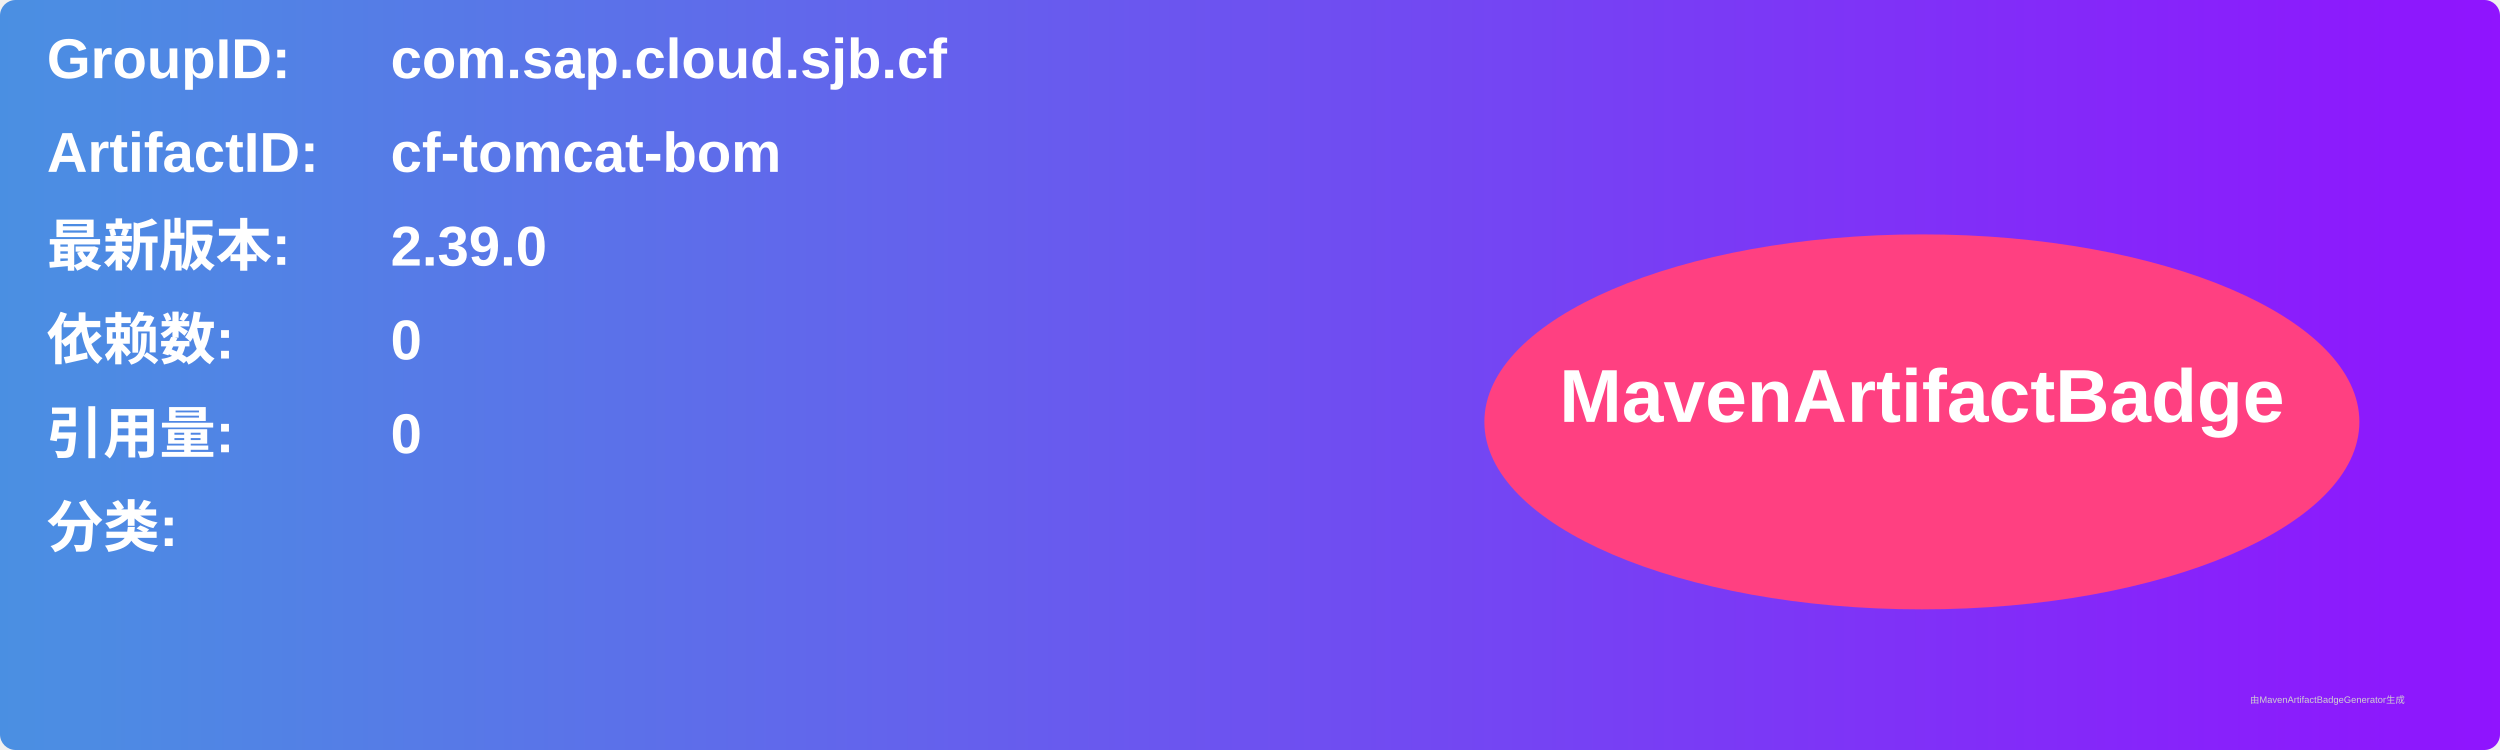
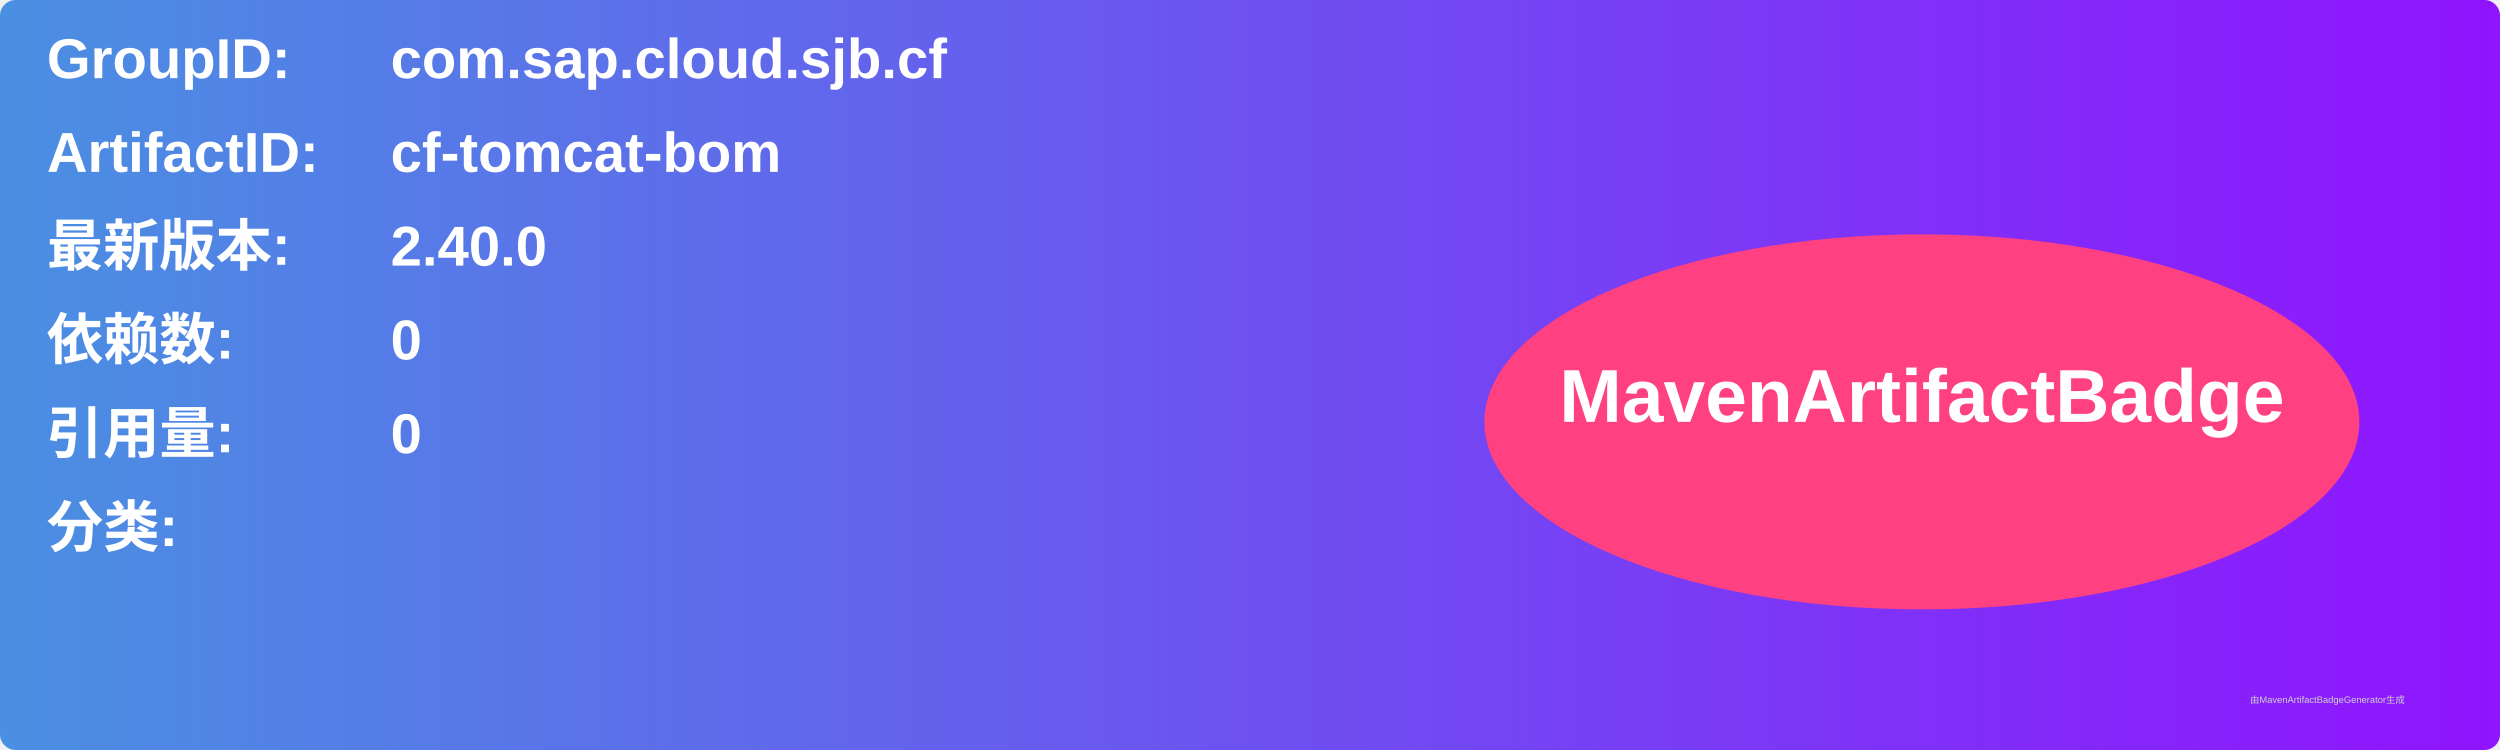
<svg xmlns="http://www.w3.org/2000/svg" width="800" height="240" viewBox="0 0 800 240">
  <linearGradient id="grad" x1="0%" y1="0%" x2="100%" y2="0%">
    <stop offset="0%" stop-color="#4a90e2" />
    <stop offset="100%" stop-color="#9013fe" />
  </linearGradient>
  <rect width="100%" height="100%" rx="5" ry="5" fill="url(#grad)" />
  <g transform="translate(15, 15)">
    <text x="0" y="10" font-family="Arial" font-size="18" fill="white" font-weight="bold" width="260">GroupID:</text>
    <text x="110" y="10" font-family="Arial" font-size="18" fill="white" font-weight="bold" width="460">com.sap.cloud.sjb.cf</text>
    <text x="0" y="40" font-family="Arial" font-size="18" fill="white" font-weight="bold" width="260">ArtifactID:</text>
    <text x="110" y="40" font-family="Arial" font-size="18" fill="white" font-weight="bold" width="460">cf-tomcat-bom</text>
    <text x="0" y="70" font-family="Arial" font-size="18" fill="white" font-weight="bold">最新版本:</text>
    <text x="110" y="70" font-family="Arial" font-size="18" fill="white" font-weight="bold">
-       <tspan font-weight="bold">2.39.0</tspan>
+       <tspan font-weight="bold">2.40.0</tspan>
    </text>
    <text x="0" y="100" font-family="Arial" font-size="18" fill="white" font-weight="bold">依赖数: </text>
    <text x="110" y="100" font-family="Arial" font-size="18" fill="white">
      <tspan font-weight="bold">0</tspan>
    </text>
    <text x="0" y="130" font-family="Arial" font-size="18" fill="white" font-weight="bold">引用量: </text>
    <text x="110" y="130" font-family="Arial" font-size="18" fill="white">
      <tspan font-weight="bold">0</tspan>
    </text>
    <text x="0" y="160" font-family="Arial" font-size="18" fill="white" font-weight="bold">分类:</text>
    <text x="10" y="190" font-family="Arial" font-size="10" fill="white">
      <tspan font-weight="bold" />
    </text>
    <ellipse cx="600" cy="120" rx="140" ry="60" fill="#ff4081" />
    <text x="600" y="120" text-anchor="middle" font-family="Arial" font-size="24" fill="white" font-weight="bold">MavenArtifactBadge</text>
  </g>
  <text x="720" y="225" font-family="Arial" font-size="3" fill="#d0d0d0">由MavenArtifactBadgeGenerator生成</text>
</svg>
